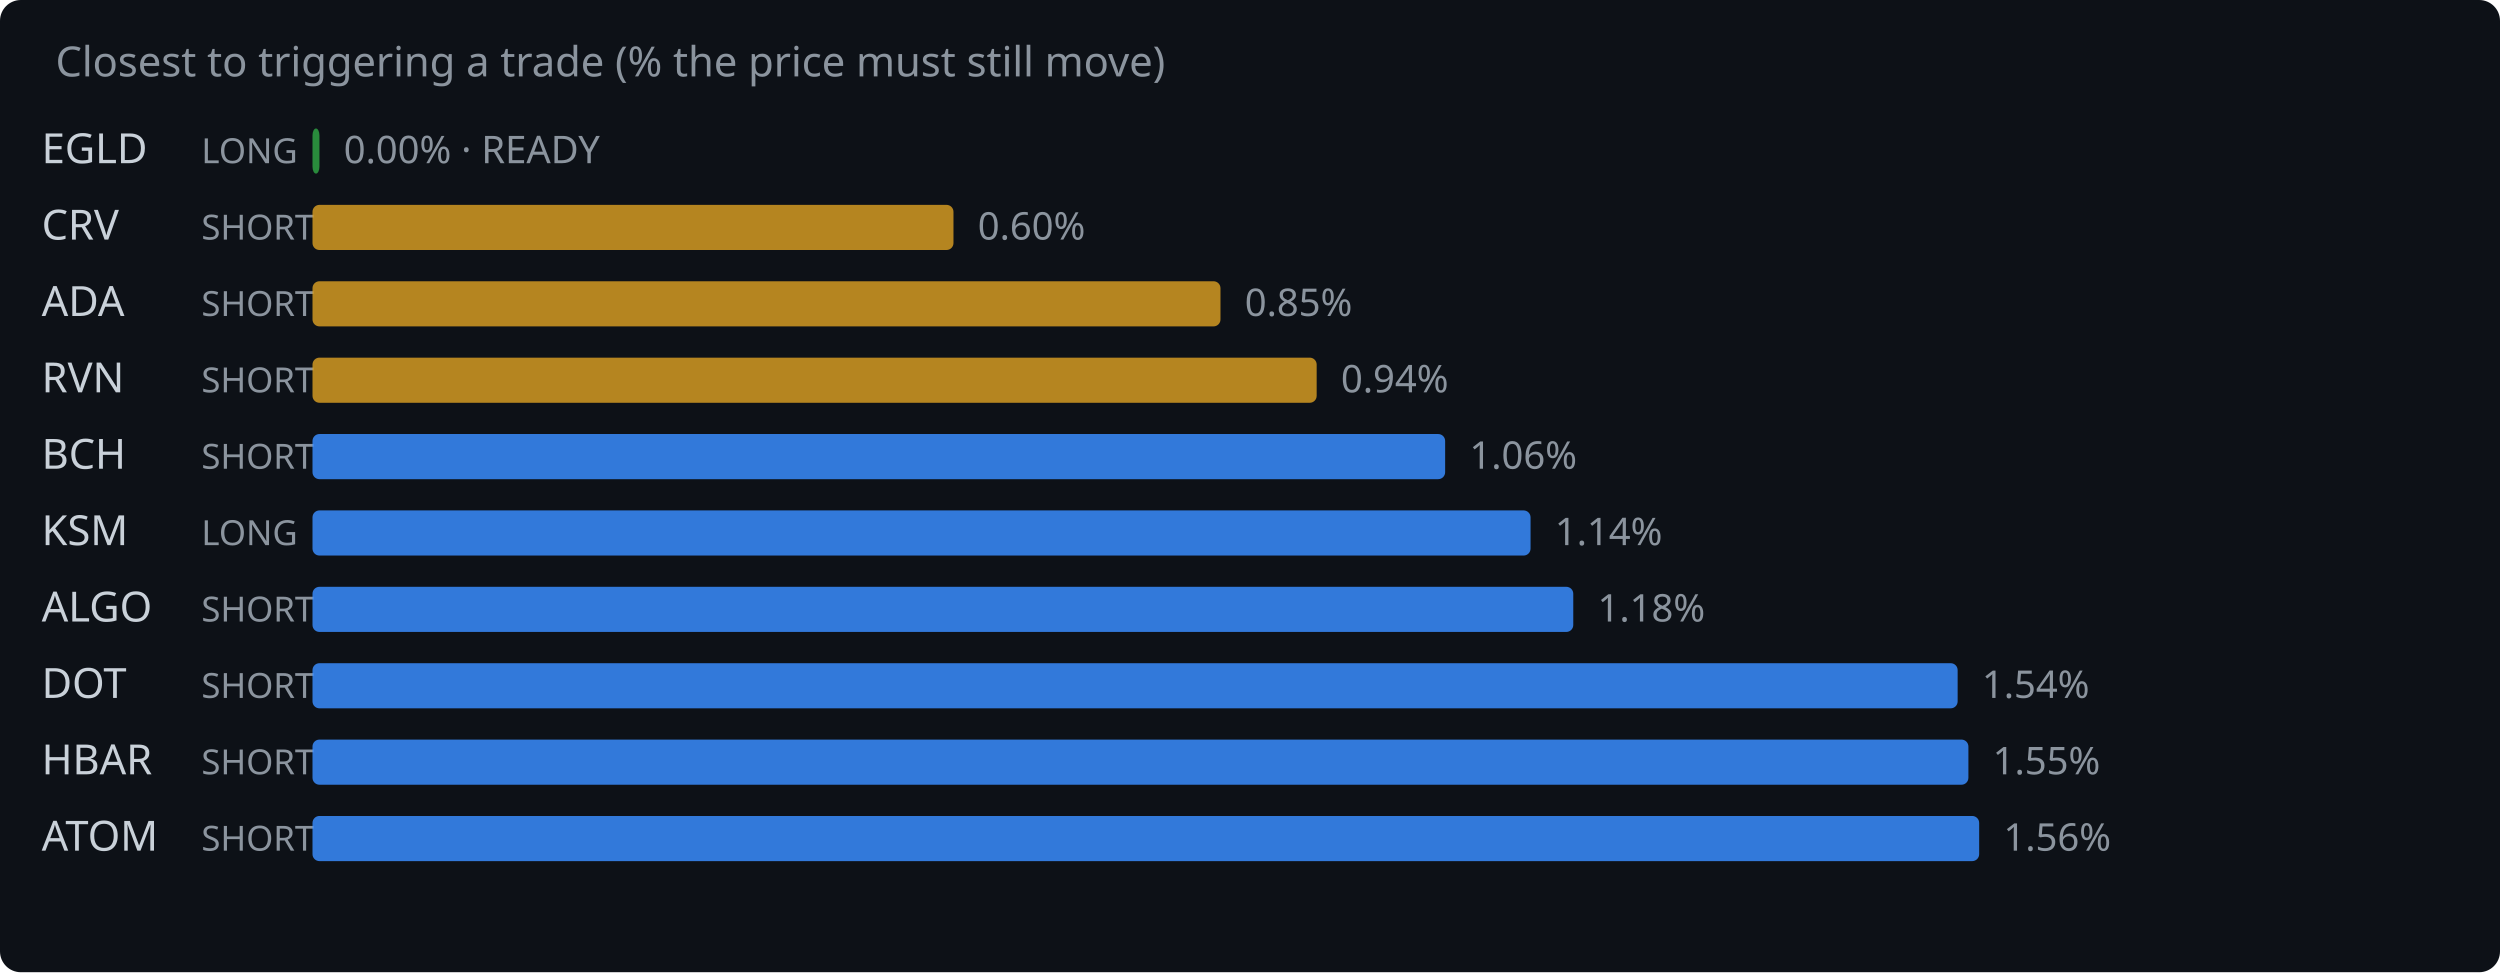
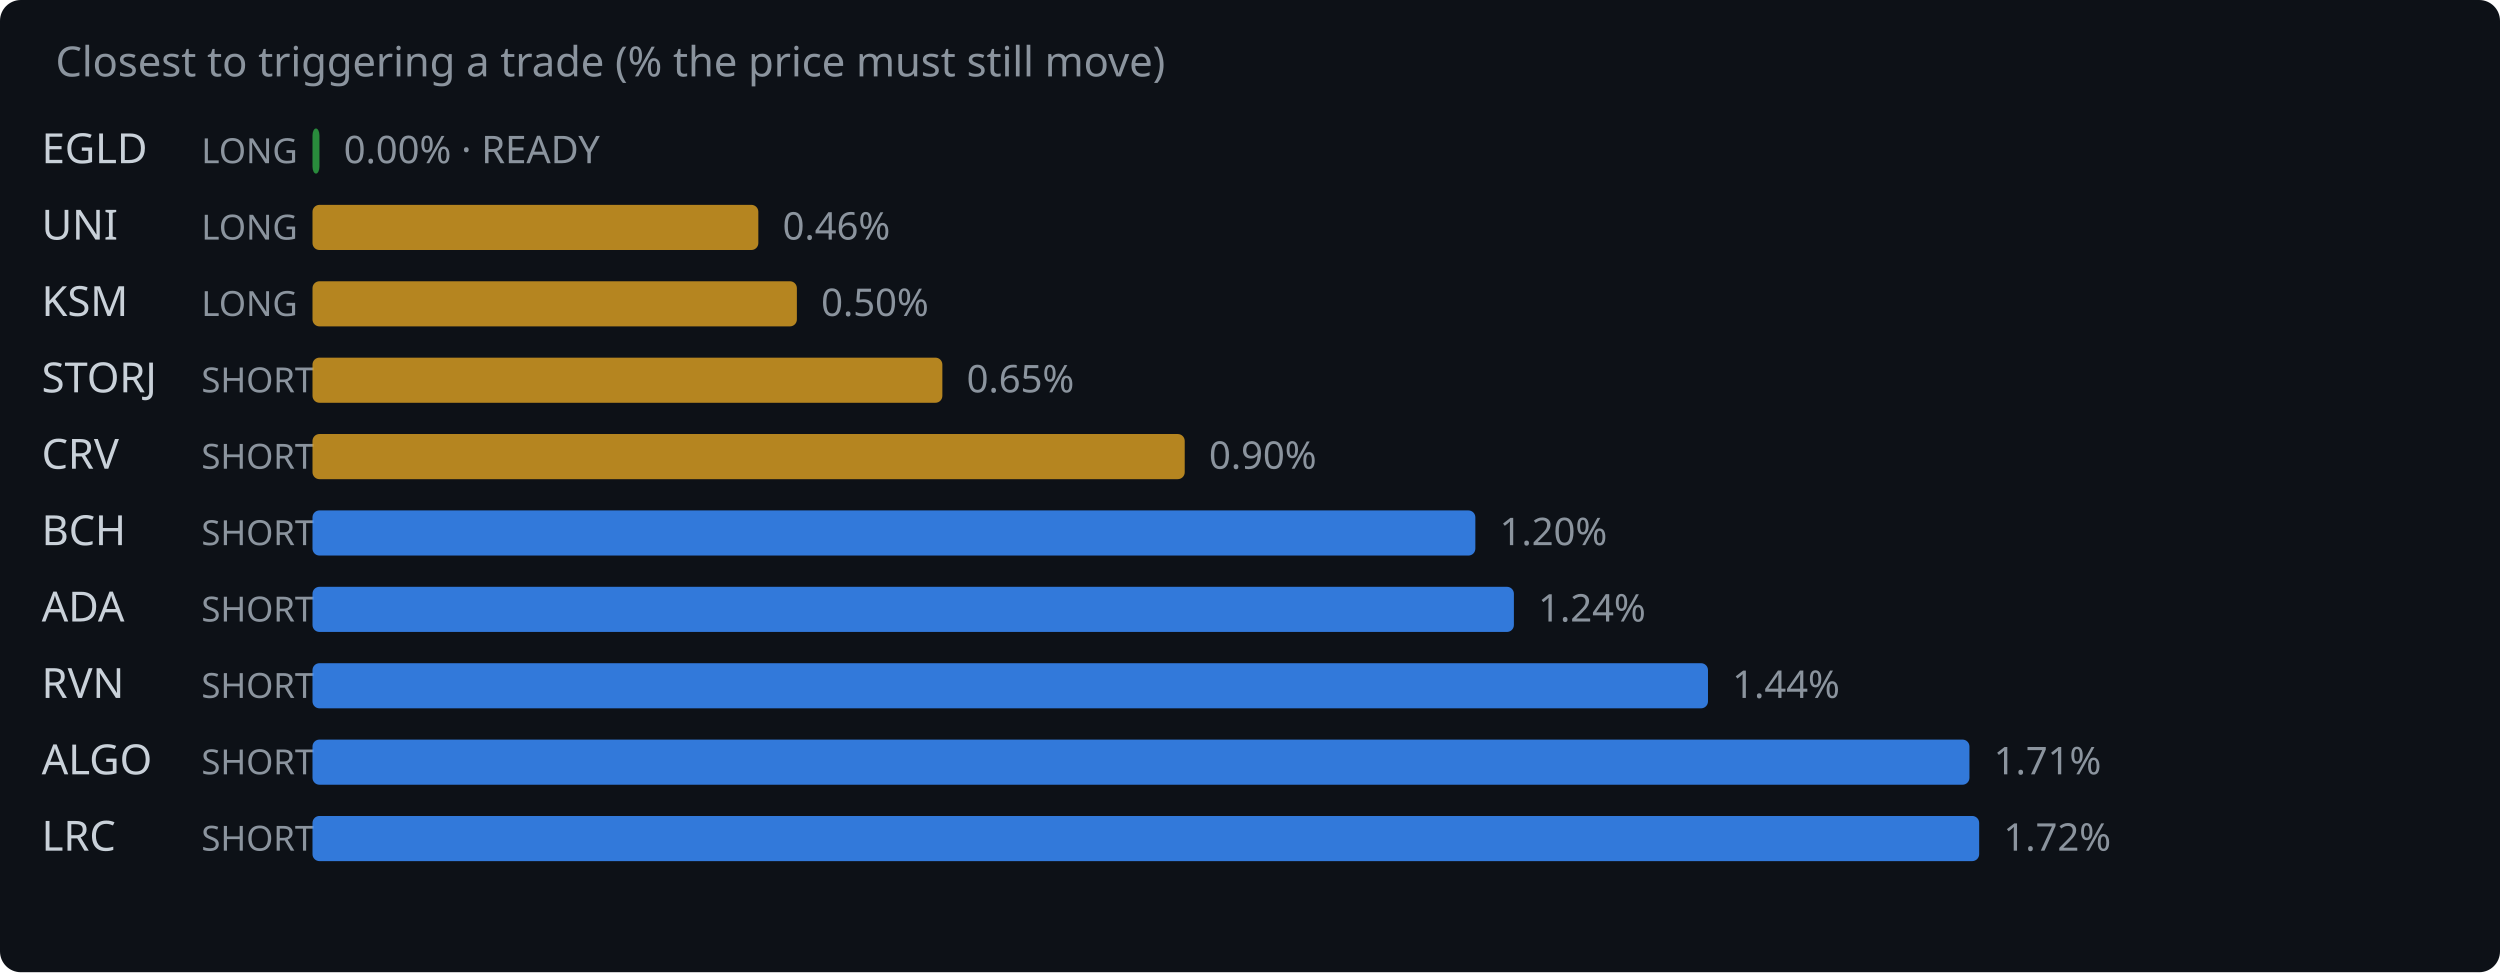
<svg xmlns="http://www.w3.org/2000/svg" width="720" height="280" viewBox="0 0 720 280">
  <rect width="720" height="280" fill="#0d1117" rx="6" />
  <text x="16" y="22" fill="#8b949e" font-family="system-ui,sans-serif" font-size="12">Closest to triggering a trade (% the price must still move)</text>
  <text x="12" y="47" fill="#c9d1d9" font-family="system-ui,sans-serif" font-size="12">EGLD</text>
  <text x="58" y="47" fill="#8b949e" font-family="system-ui,sans-serif" font-size="10">LONG</text>
  <rect x="90" y="37" width="2.0" height="13" rx="2" fill="#2ea043" opacity="0.85" />
  <text x="99.0" y="47" fill="#8b949e" font-family="system-ui,sans-serif" font-size="11">0.00% · READY</text>
-   <text x="12" y="69" fill="#c9d1d9" font-family="system-ui,sans-serif" font-size="12">CRV</text>
-   <text x="58" y="69" fill="#8b949e" font-family="system-ui,sans-serif" font-size="10">SHORT</text>
-   <rect x="90" y="59" width="184.6" height="13" rx="2" fill="#d29922" opacity="0.85" />
-   <text x="281.6" y="69" fill="#8b949e" font-family="system-ui,sans-serif" font-size="11">0.60%</text>
-   <text x="12" y="91" fill="#c9d1d9" font-family="system-ui,sans-serif" font-size="12">ADA</text>
-   <text x="58" y="91" fill="#8b949e" font-family="system-ui,sans-serif" font-size="10">SHORT</text>
-   <rect x="90" y="81" width="261.5" height="13" rx="2" fill="#d29922" opacity="0.85" />
-   <text x="358.5" y="91" fill="#8b949e" font-family="system-ui,sans-serif" font-size="11">0.85%</text>
-   <text x="12" y="113" fill="#c9d1d9" font-family="system-ui,sans-serif" font-size="12">RVN</text>
+   <text x="12" y="69" fill="#c9d1d9" font-family="system-ui,sans-serif" font-size="12">UNI</text>
+   <text x="58" y="69" fill="#8b949e" font-family="system-ui,sans-serif" font-size="10">LONG</text>
+   <rect x="90" y="59" width="128.4" height="13" rx="2" fill="#d29922" opacity="0.85" />
+   <text x="225.4" y="69" fill="#8b949e" font-family="system-ui,sans-serif" font-size="11">0.46%</text>
+   <text x="12" y="91" fill="#c9d1d9" font-family="system-ui,sans-serif" font-size="12">KSM</text>
+   <text x="58" y="91" fill="#8b949e" font-family="system-ui,sans-serif" font-size="10">LONG</text>
+   <rect x="90" y="81" width="139.5" height="13" rx="2" fill="#d29922" opacity="0.85" />
+   <text x="236.5" y="91" fill="#8b949e" font-family="system-ui,sans-serif" font-size="11">0.50%</text>
+   <text x="12" y="113" fill="#c9d1d9" font-family="system-ui,sans-serif" font-size="12">STORJ</text>
  <text x="58" y="113" fill="#8b949e" font-family="system-ui,sans-serif" font-size="10">SHORT</text>
-   <rect x="90" y="103" width="289.2" height="13" rx="2" fill="#d29922" opacity="0.85" />
-   <text x="386.2" y="113" fill="#8b949e" font-family="system-ui,sans-serif" font-size="11">0.94%</text>
-   <text x="12" y="135" fill="#c9d1d9" font-family="system-ui,sans-serif" font-size="12">BCH</text>
+   <rect x="90" y="103" width="181.4" height="13" rx="2" fill="#d29922" opacity="0.85" />
+   <text x="278.4" y="113" fill="#8b949e" font-family="system-ui,sans-serif" font-size="11">0.65%</text>
+   <text x="12" y="135" fill="#c9d1d9" font-family="system-ui,sans-serif" font-size="12">CRV</text>
  <text x="58" y="135" fill="#8b949e" font-family="system-ui,sans-serif" font-size="10">SHORT</text>
-   <rect x="90" y="125" width="326.2" height="13" rx="2" fill="#388bfd" opacity="0.85" />
-   <text x="423.2" y="135" fill="#8b949e" font-family="system-ui,sans-serif" font-size="11">1.06%</text>
-   <text x="12" y="157" fill="#c9d1d9" font-family="system-ui,sans-serif" font-size="12">KSM</text>
-   <text x="58" y="157" fill="#8b949e" font-family="system-ui,sans-serif" font-size="10">LONG</text>
-   <rect x="90" y="147" width="350.8" height="13" rx="2" fill="#388bfd" opacity="0.85" />
-   <text x="447.8" y="157" fill="#8b949e" font-family="system-ui,sans-serif" font-size="11">1.14%</text>
-   <text x="12" y="179" fill="#c9d1d9" font-family="system-ui,sans-serif" font-size="12">ALGO</text>
+   <rect x="90" y="125" width="251.2" height="13" rx="2" fill="#d29922" opacity="0.85" />
+   <text x="348.2" y="135" fill="#8b949e" font-family="system-ui,sans-serif" font-size="11">0.90%</text>
+   <text x="12" y="157" fill="#c9d1d9" font-family="system-ui,sans-serif" font-size="12">BCH</text>
+   <text x="58" y="157" fill="#8b949e" font-family="system-ui,sans-serif" font-size="10">SHORT</text>
+   <rect x="90" y="147" width="334.9" height="13" rx="2" fill="#388bfd" opacity="0.85" />
+   <text x="431.9" y="157" fill="#8b949e" font-family="system-ui,sans-serif" font-size="11">1.20%</text>
+   <text x="12" y="179" fill="#c9d1d9" font-family="system-ui,sans-serif" font-size="12">ADA</text>
  <text x="58" y="179" fill="#8b949e" font-family="system-ui,sans-serif" font-size="10">SHORT</text>
-   <rect x="90" y="169" width="363.1" height="13" rx="2" fill="#388bfd" opacity="0.85" />
-   <text x="460.1" y="179" fill="#8b949e" font-family="system-ui,sans-serif" font-size="11">1.18%</text>
-   <text x="12" y="201" fill="#c9d1d9" font-family="system-ui,sans-serif" font-size="12">DOT</text>
+   <rect x="90" y="169" width="346.0" height="13" rx="2" fill="#388bfd" opacity="0.85" />
+   <text x="443.0" y="179" fill="#8b949e" font-family="system-ui,sans-serif" font-size="11">1.24%</text>
+   <text x="12" y="201" fill="#c9d1d9" font-family="system-ui,sans-serif" font-size="12">RVN</text>
  <text x="58" y="201" fill="#8b949e" font-family="system-ui,sans-serif" font-size="10">SHORT</text>
-   <rect x="90" y="191" width="473.8" height="13" rx="2" fill="#388bfd" opacity="0.85" />
-   <text x="570.8" y="201" fill="#8b949e" font-family="system-ui,sans-serif" font-size="11">1.54%</text>
-   <text x="12" y="223" fill="#c9d1d9" font-family="system-ui,sans-serif" font-size="12">HBAR</text>
+   <rect x="90" y="191" width="401.9" height="13" rx="2" fill="#388bfd" opacity="0.85" />
+   <text x="498.9" y="201" fill="#8b949e" font-family="system-ui,sans-serif" font-size="11">1.44%</text>
+   <text x="12" y="223" fill="#c9d1d9" font-family="system-ui,sans-serif" font-size="12">ALGO</text>
  <text x="58" y="223" fill="#8b949e" font-family="system-ui,sans-serif" font-size="10">SHORT</text>
-   <rect x="90" y="213" width="476.9" height="13" rx="2" fill="#388bfd" opacity="0.85" />
-   <text x="573.9" y="223" fill="#8b949e" font-family="system-ui,sans-serif" font-size="11">1.55%</text>
-   <text x="12" y="245" fill="#c9d1d9" font-family="system-ui,sans-serif" font-size="12">ATOM</text>
+   <rect x="90" y="213" width="477.2" height="13" rx="2" fill="#388bfd" opacity="0.85" />
+   <text x="574.2" y="223" fill="#8b949e" font-family="system-ui,sans-serif" font-size="11">1.71%</text>
+   <text x="12" y="245" fill="#c9d1d9" font-family="system-ui,sans-serif" font-size="12">LRC</text>
  <text x="58" y="245" fill="#8b949e" font-family="system-ui,sans-serif" font-size="10">SHORT</text>
  <rect x="90" y="235" width="480.0" height="13" rx="2" fill="#388bfd" opacity="0.85" />
-   <text x="577.0" y="245" fill="#8b949e" font-family="system-ui,sans-serif" font-size="11">1.56%</text>
+   <text x="577.0" y="245" fill="#8b949e" font-family="system-ui,sans-serif" font-size="11">1.72%</text>
</svg>
